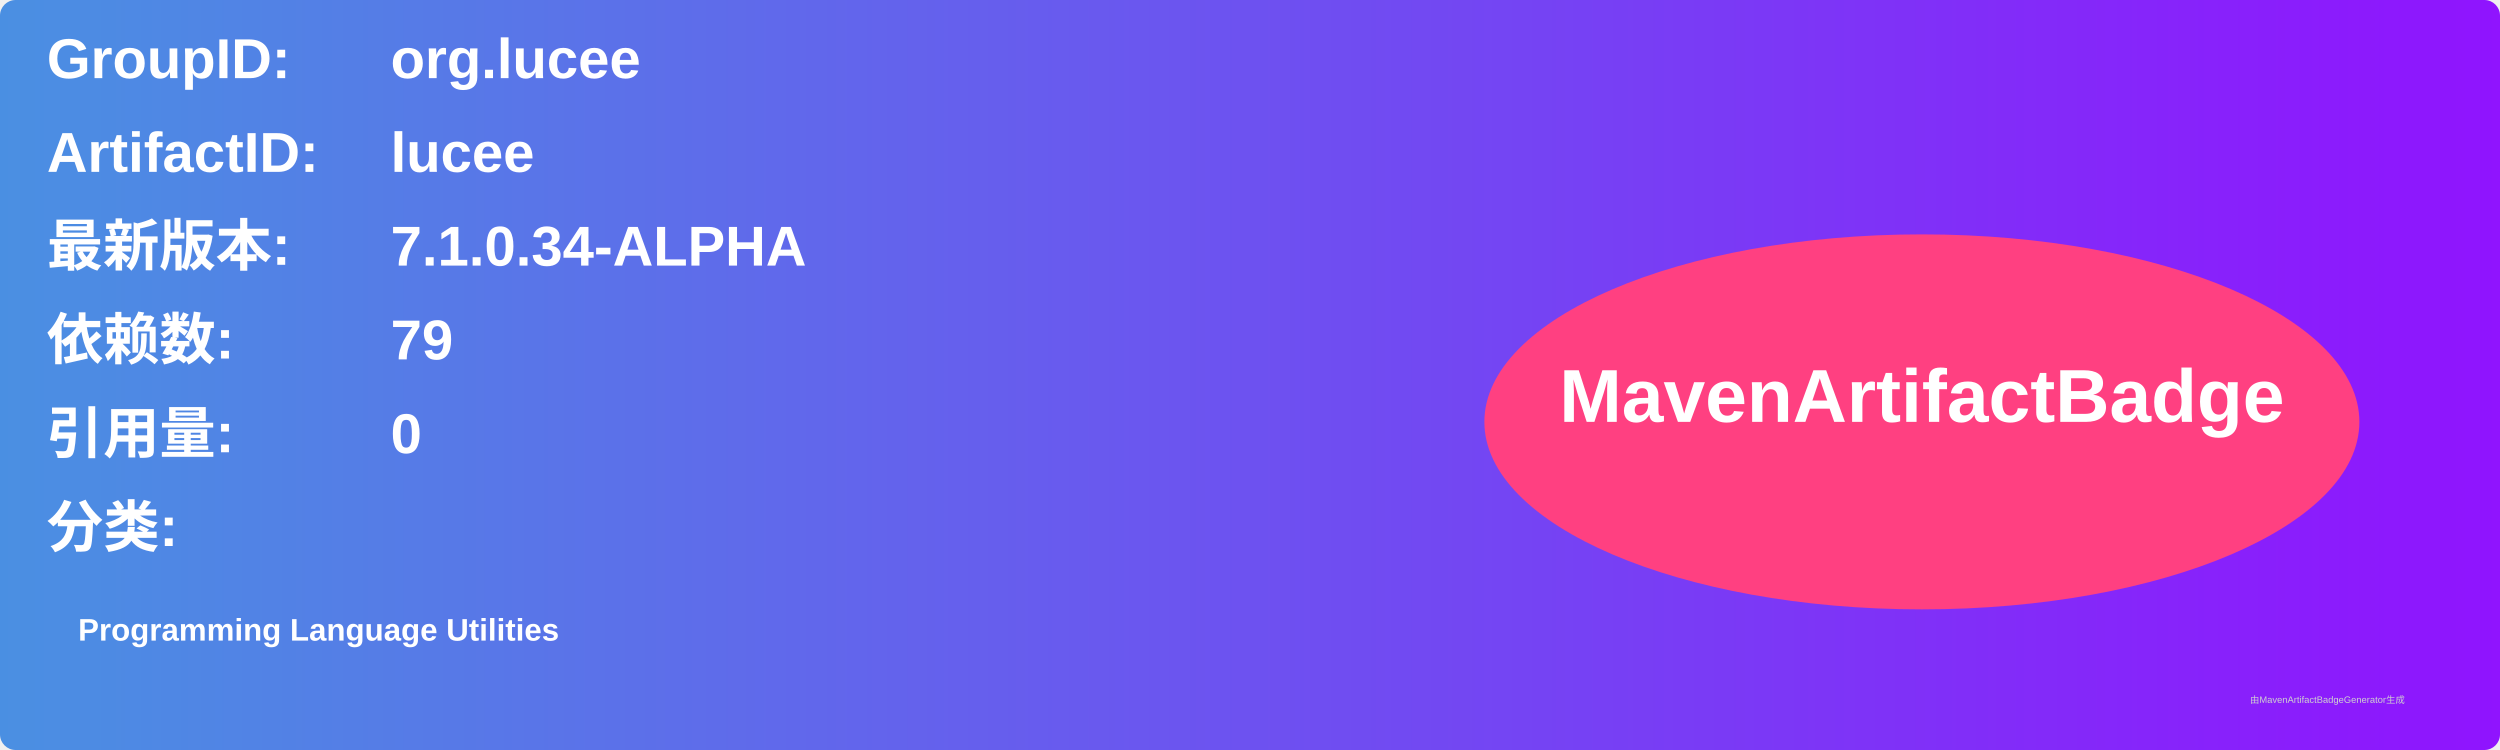
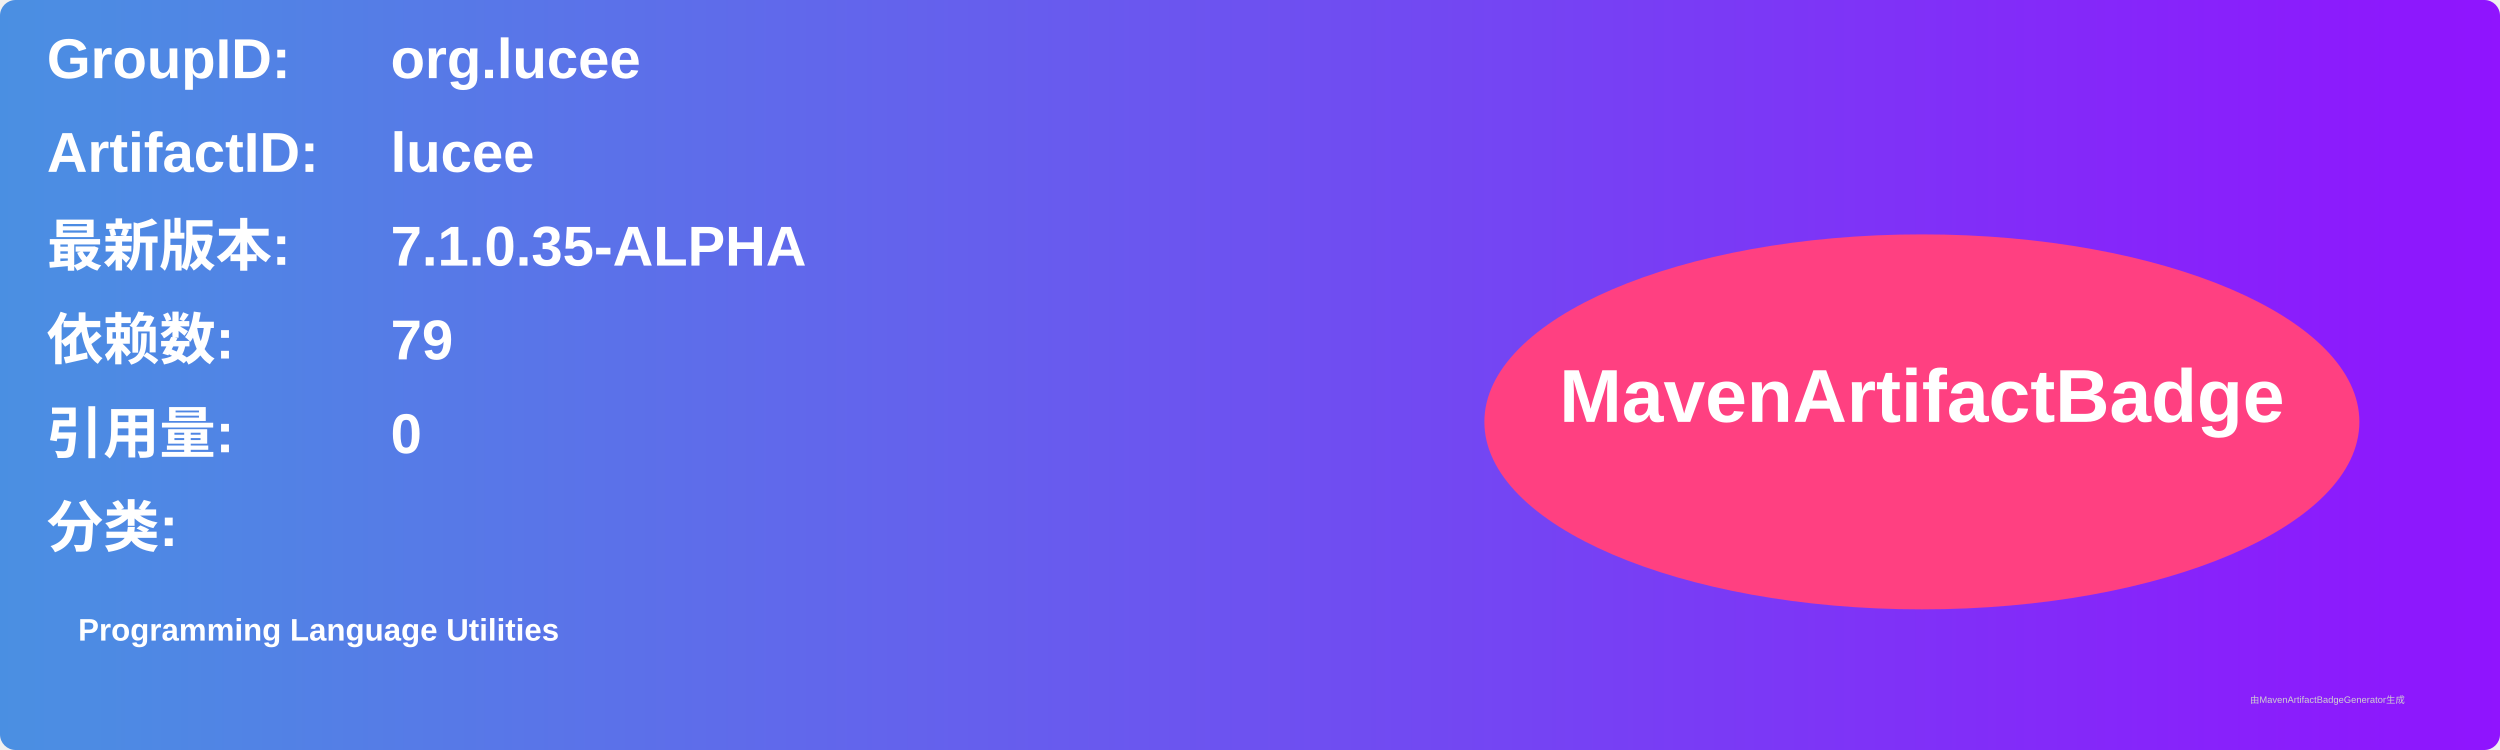
<svg xmlns="http://www.w3.org/2000/svg" width="800" height="240" viewBox="0 0 800 240">
  <linearGradient id="grad" x1="0%" y1="0%" x2="100%" y2="0%">
    <stop offset="0%" stop-color="#4a90e2" />
    <stop offset="100%" stop-color="#9013fe" />
  </linearGradient>
  <rect width="100%" height="100%" rx="5" ry="5" fill="url(#grad)" />
  <g transform="translate(15, 15)">
    <text x="0" y="10" font-family="Arial" font-size="18" fill="white" font-weight="bold" width="260">GroupID:</text>
    <text x="110" y="10" font-family="Arial" font-size="18" fill="white" font-weight="bold" width="460">org.lucee</text>
    <text x="0" y="40" font-family="Arial" font-size="18" fill="white" font-weight="bold" width="260">ArtifactID:</text>
    <text x="110" y="40" font-family="Arial" font-size="18" fill="white" font-weight="bold" width="460">lucee</text>
    <text x="0" y="70" font-family="Arial" font-size="18" fill="white" font-weight="bold">最新版本:</text>
    <text x="110" y="70" font-family="Arial" font-size="18" fill="white" font-weight="bold">
-       <tspan font-weight="bold">7.1.0.34-ALPHA</tspan>
+       <tspan font-weight="bold">7.1.0.35-ALPHA</tspan>
    </text>
    <text x="0" y="100" font-family="Arial" font-size="18" fill="white" font-weight="bold">依赖数: </text>
    <text x="110" y="100" font-family="Arial" font-size="18" fill="white">
      <tspan font-weight="bold">79</tspan>
    </text>
    <text x="0" y="130" font-family="Arial" font-size="18" fill="white" font-weight="bold">引用量: </text>
    <text x="110" y="130" font-family="Arial" font-size="18" fill="white">
      <tspan font-weight="bold">0</tspan>
    </text>
    <text x="0" y="160" font-family="Arial" font-size="18" fill="white" font-weight="bold">分类:</text>
    <text x="10" y="190" font-family="Arial" font-size="10" fill="white">
      <tspan font-weight="bold">Programming Language Utilities</tspan>
    </text>
    <ellipse cx="600" cy="120" rx="140" ry="60" fill="#ff4081" />
    <text x="600" y="120" text-anchor="middle" font-family="Arial" font-size="24" fill="white" font-weight="bold">MavenArtifactBadge</text>
  </g>
  <text x="720" y="225" font-family="Arial" font-size="3" fill="#d0d0d0">由MavenArtifactBadgeGenerator生成</text>
</svg>
